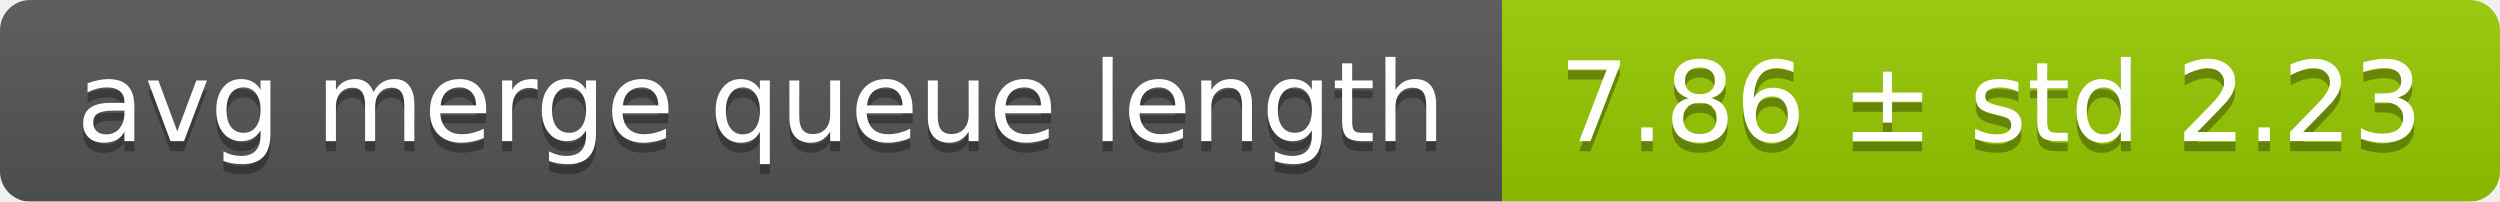
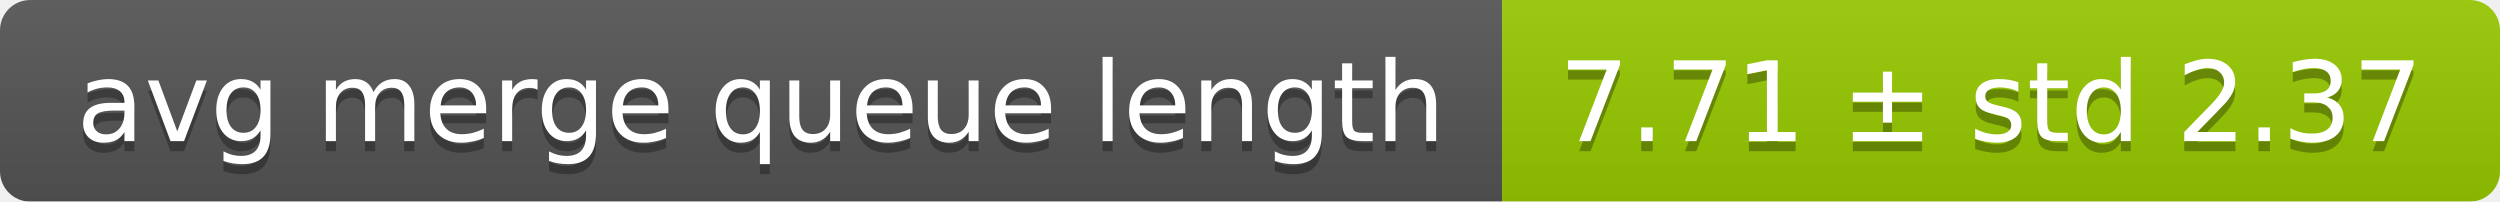
<svg xmlns="http://www.w3.org/2000/svg" width="248" height="20">
  <linearGradient id="smooth" x2="0" y2="100%">
    <stop offset="0" stop-color="#bbb" stop-opacity=".1" />
    <stop offset="1" stop-opacity=".1" />
  </linearGradient>
  <mask id="round">
    <rect width="248" height="20" rx="3" fill="#fff" />
  </mask>
  <g mask="url(#round)">
    <rect width="149" height="20" fill="#555" />
    <rect x="149" width="99" height="20" fill="#97ca00" />
    <rect width="248" height="20" fill="url(#smooth)" />
  </g>
  <g fill="#fff" text-anchor="middle" font-family="DejaVu Sans,Verdana,Geneva,sans-serif" font-size="11">
    <text x="75.5" y="15" fill="#010101" fill-opacity=".3">avg merge queue length</text>
    <text x="75.5" y="14">avg merge queue length</text>
-     <text x="197.5" y="15" fill="#010101" fill-opacity=".3">7.86 ± std 2.23</text>
-     <text x="197.5" y="14">7.86 ± std 2.23</text>
+     <text x="197.5" y="15" fill="#010101" fill-opacity=".3">7.71 ± std 2.37</text>
+     <text x="197.5" y="14">7.71 ± std 2.37</text>
  </g>
</svg>
